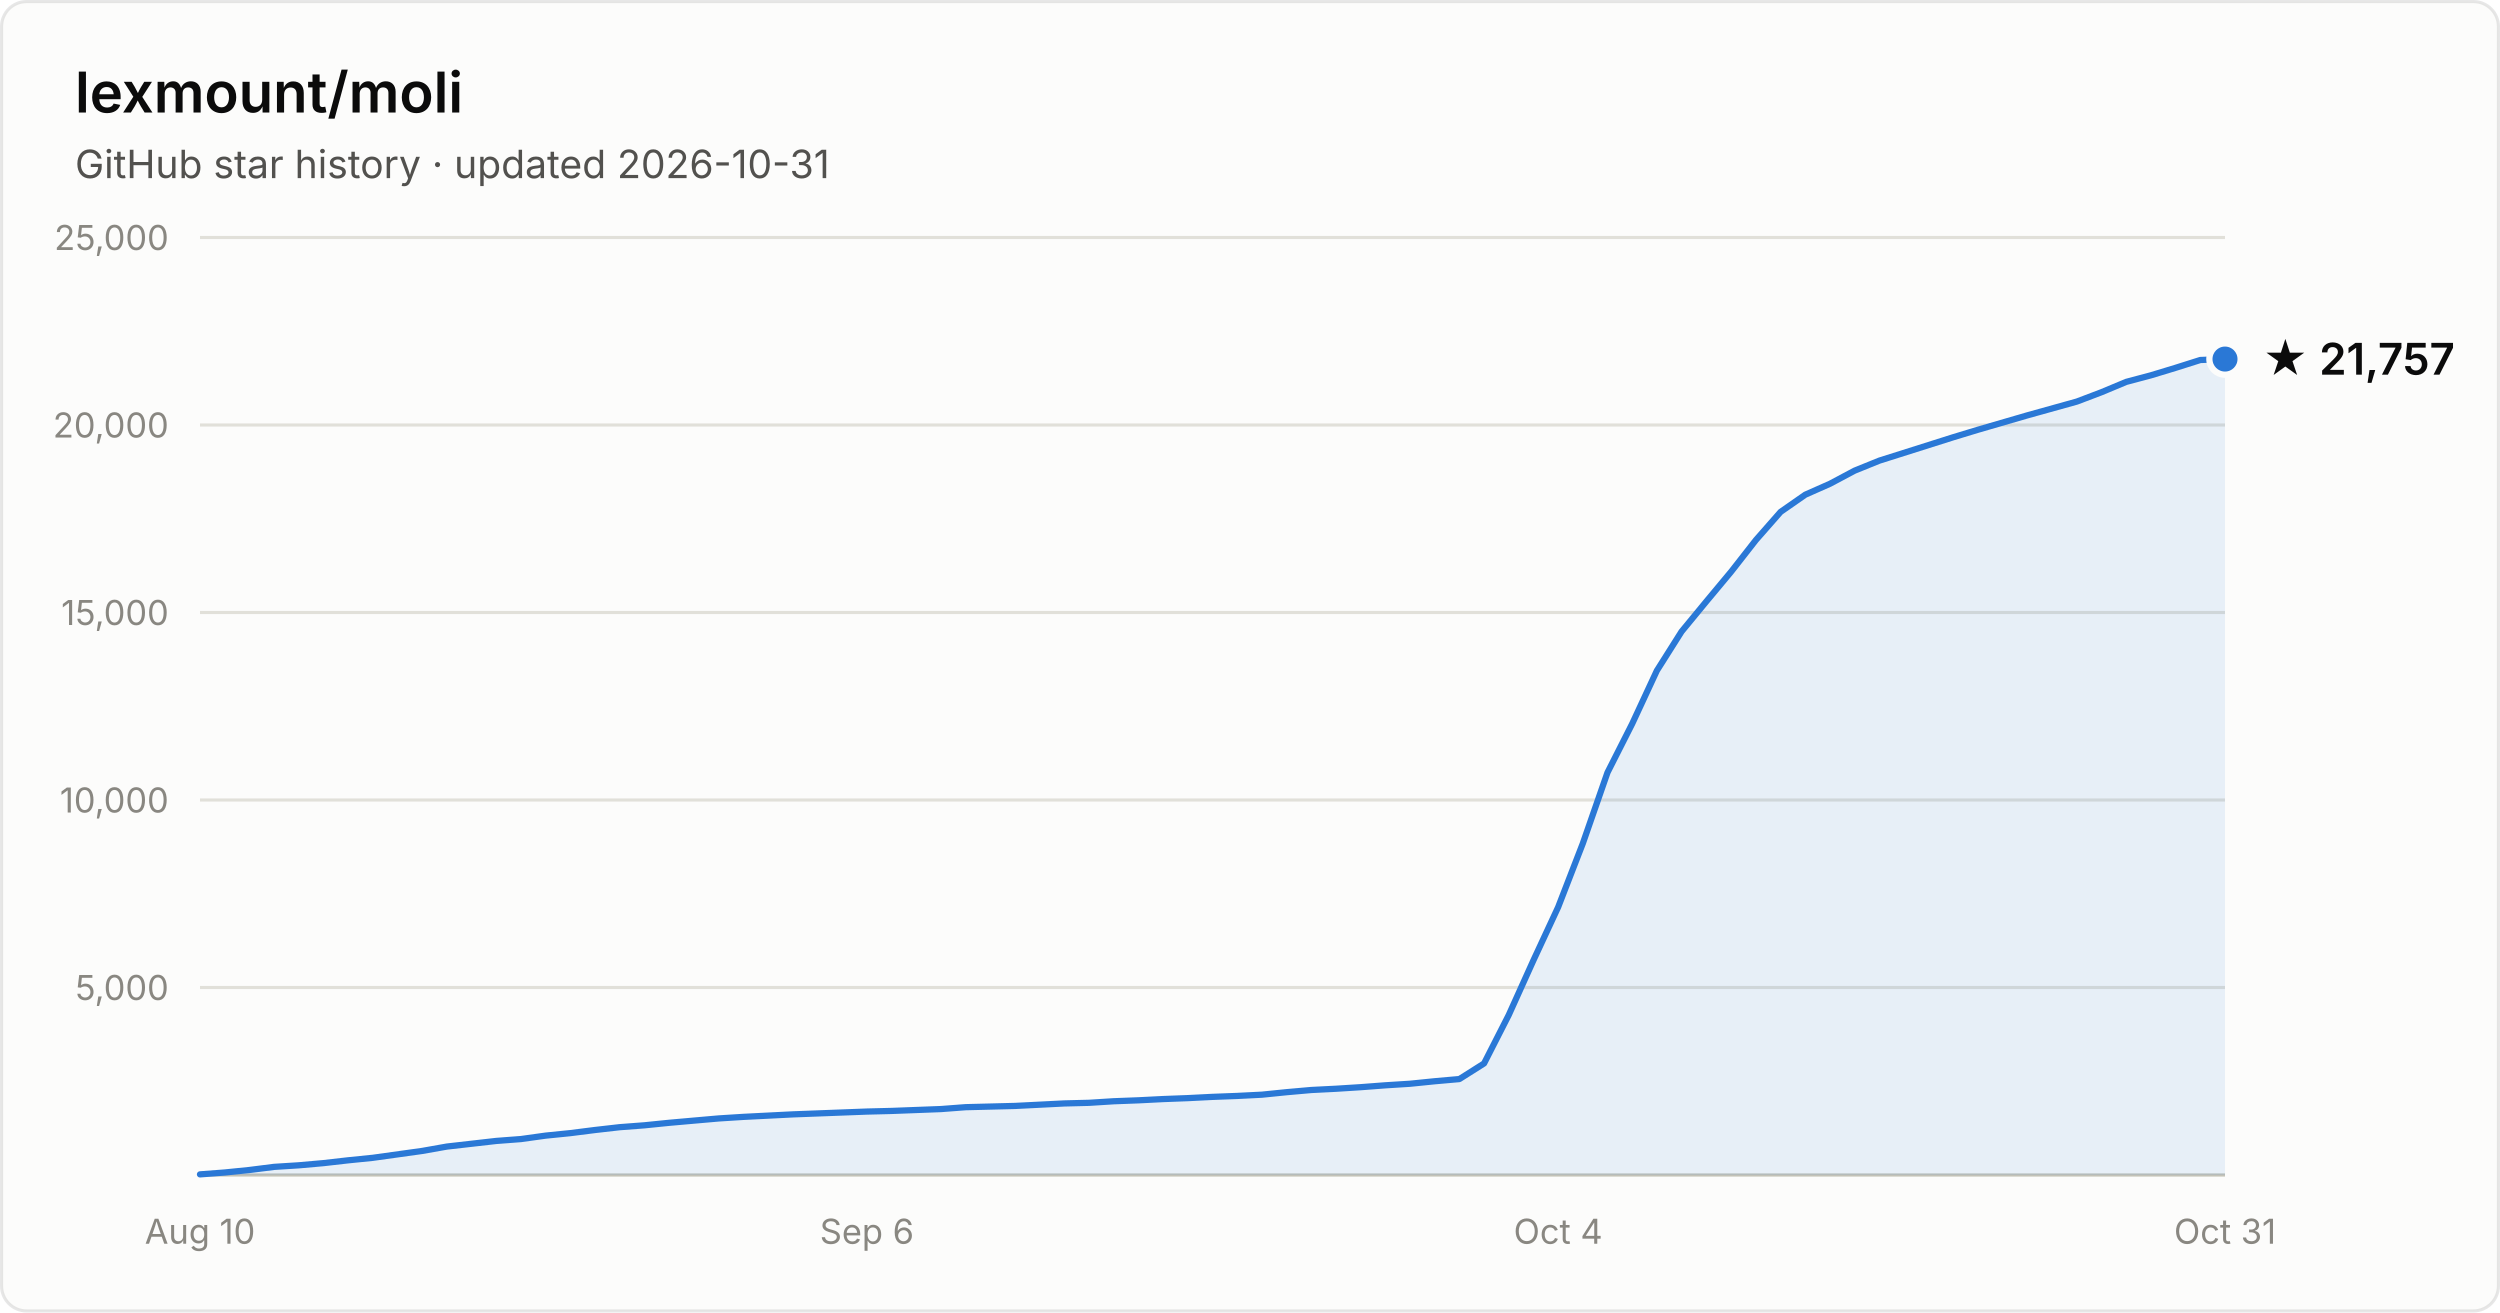
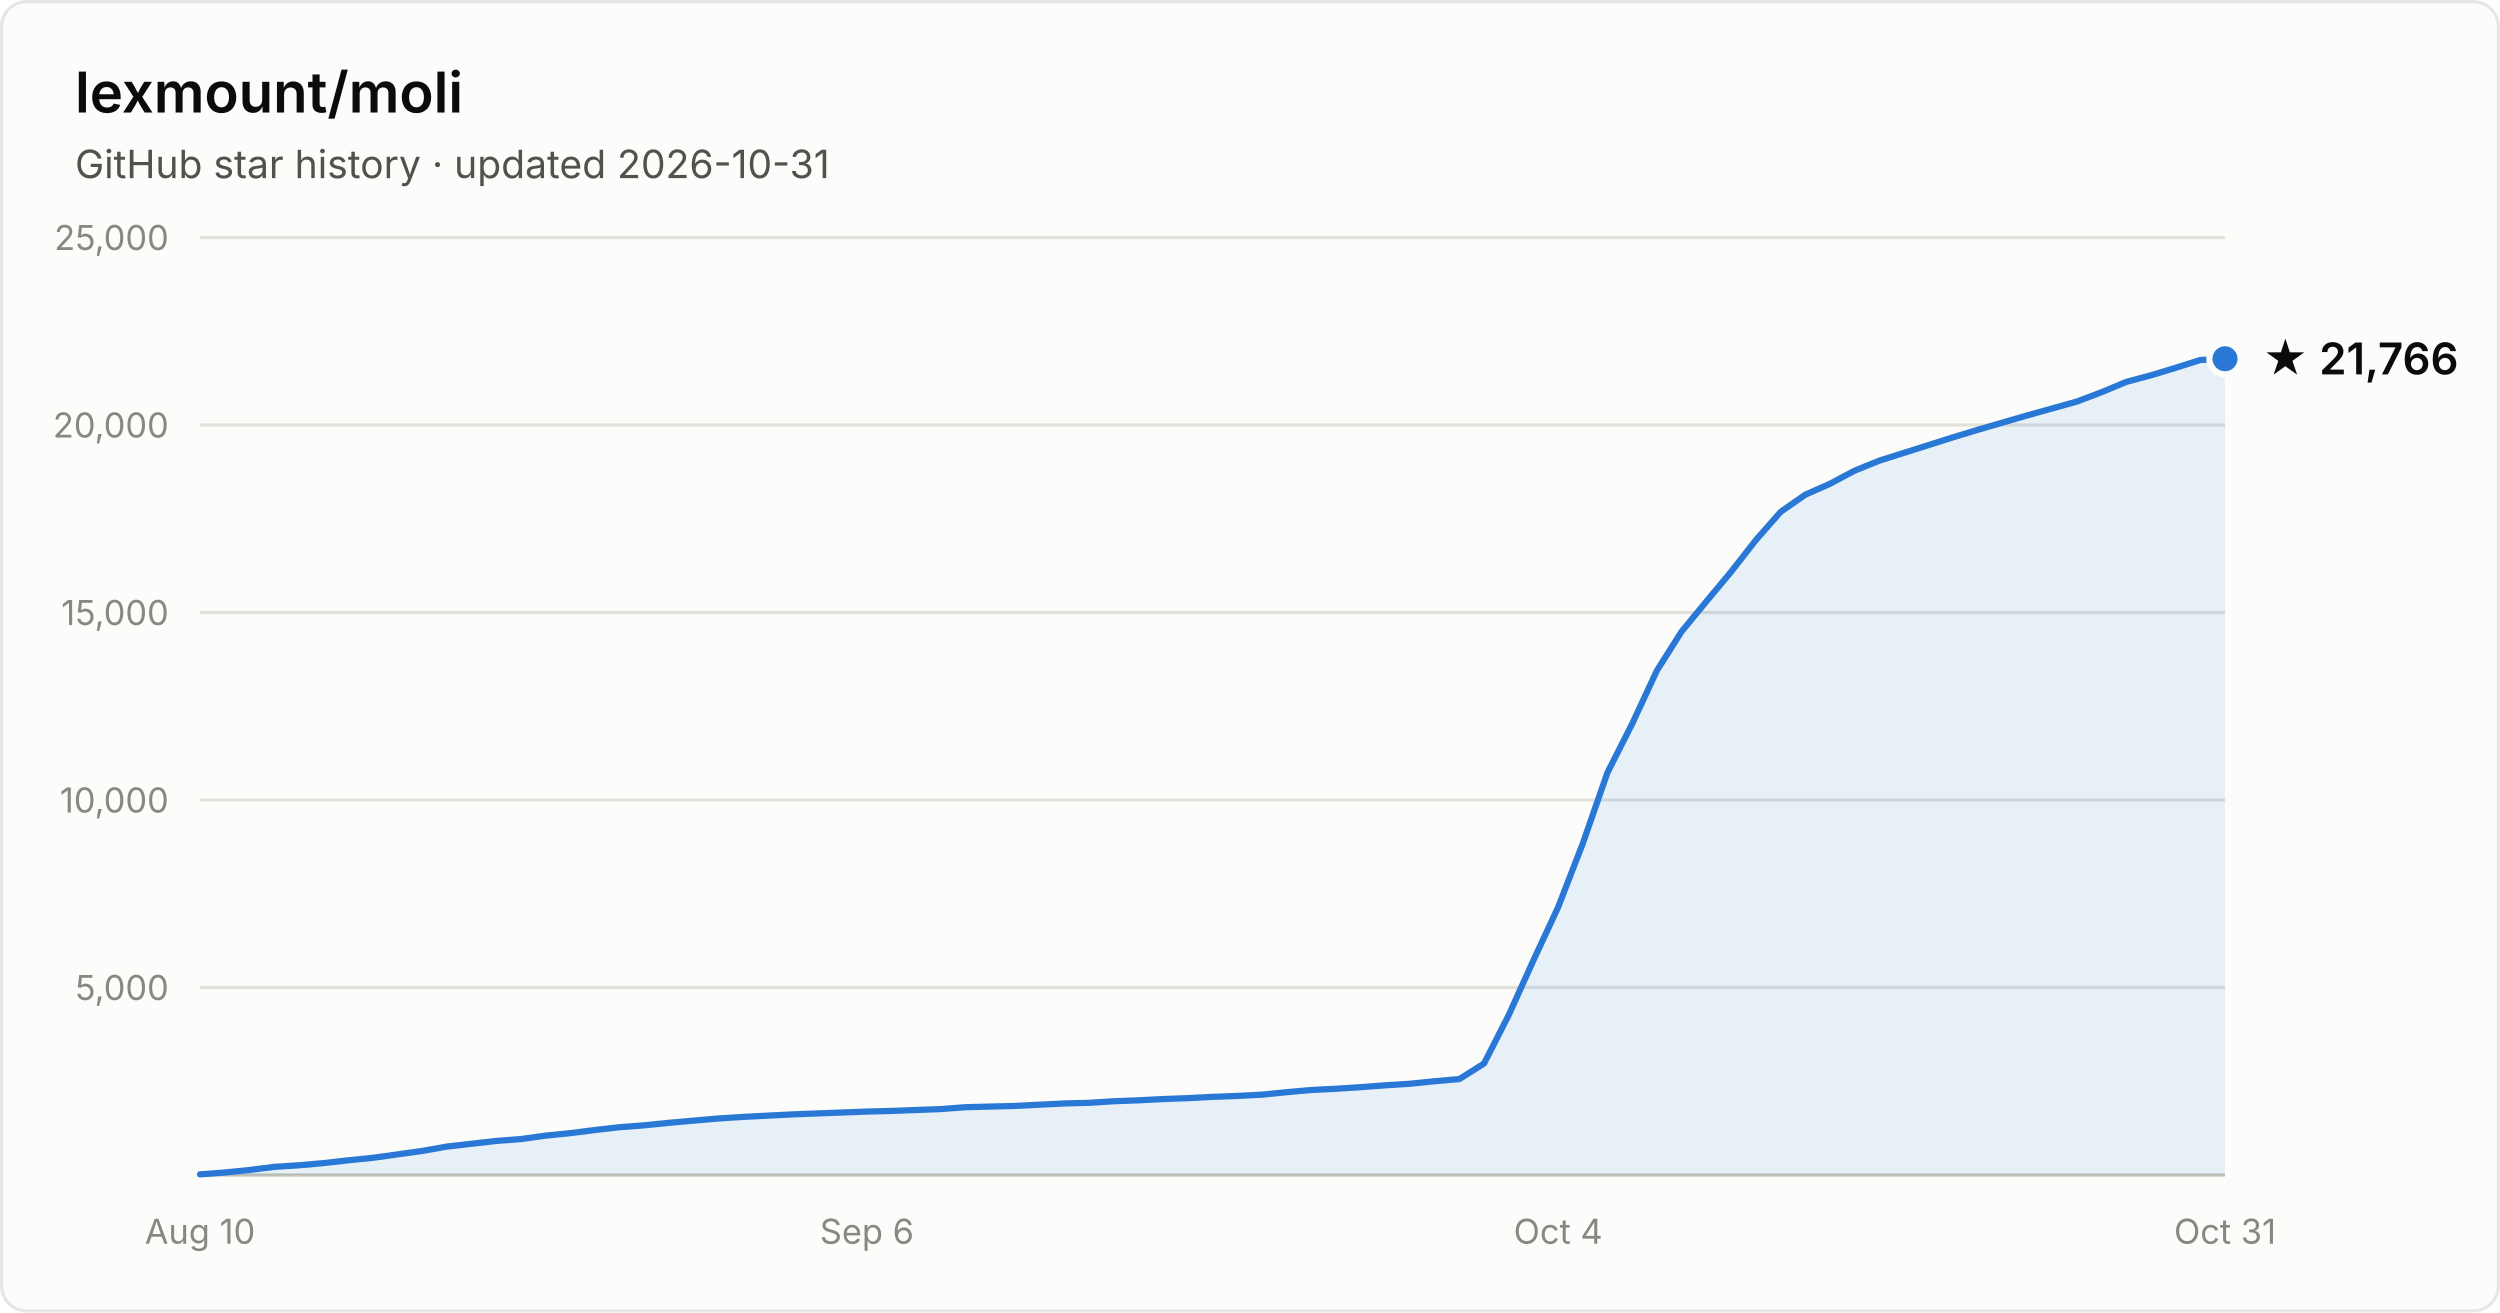
- <svg xmlns="http://www.w3.org/2000/svg" width="800" height="420" viewBox="0 0 800 420" font-family="system-ui, -apple-system, Segoe UI, sans-serif" role="img" aria-label="Star history of lexmount/moli: 21,757 stars as of 2026-10-31">
+ <svg xmlns="http://www.w3.org/2000/svg" width="800" height="420" viewBox="0 0 800 420" font-family="system-ui, -apple-system, Segoe UI, sans-serif" role="img" aria-label="Star history of lexmount/moli: 21,766 stars as of 2026-10-31">
  <rect x="0.5" y="0.5" width="799" height="419" rx="8" fill="#fcfcfb" stroke="rgba(11,11,11,0.10)" />
  <text x="24" y="36" fill="#0b0b0b" font-size="18" font-weight="600">lexmount/moli</text>
  <text x="24" y="57" fill="#52514e" font-size="12.5">GitHub star history · updated 2026-10-31</text>
  <line x1="64" y1="316.0" x2="712" y2="316.0" stroke="#e1e0d9" stroke-width="1" />
  <text x="54" y="320.0" text-anchor="end" fill="#898781" font-size="11" style="font-variant-numeric:tabular-nums">5,000</text>
  <line x1="64" y1="256.0" x2="712" y2="256.0" stroke="#e1e0d9" stroke-width="1" />
  <text x="54" y="260.0" text-anchor="end" fill="#898781" font-size="11" style="font-variant-numeric:tabular-nums">10,000</text>
  <line x1="64" y1="196.0" x2="712" y2="196.0" stroke="#e1e0d9" stroke-width="1" />
  <text x="54" y="200.0" text-anchor="end" fill="#898781" font-size="11" style="font-variant-numeric:tabular-nums">15,000</text>
  <line x1="64" y1="136.0" x2="712" y2="136.0" stroke="#e1e0d9" stroke-width="1" />
  <text x="54" y="140.0" text-anchor="end" fill="#898781" font-size="11" style="font-variant-numeric:tabular-nums">20,000</text>
  <line x1="64" y1="76.0" x2="712" y2="76.0" stroke="#e1e0d9" stroke-width="1" />
  <text x="54" y="80.0" text-anchor="end" fill="#898781" font-size="11" style="font-variant-numeric:tabular-nums">25,000</text>
  <line x1="64" y1="376" x2="712" y2="376" stroke="#c3c2b7" stroke-width="1" />
  <text x="64.0" y="398" text-anchor="middle" fill="#898781" font-size="11" style="font-variant-numeric:tabular-nums">Aug 10</text>
  <text x="277.4" y="398" text-anchor="middle" fill="#898781" font-size="11" style="font-variant-numeric:tabular-nums">Sep 6</text>
  <text x="498.6" y="398" text-anchor="middle" fill="#898781" font-size="11" style="font-variant-numeric:tabular-nums">Oct 4</text>
  <text x="712.0" y="398" text-anchor="middle" fill="#898781" font-size="11" style="font-variant-numeric:tabular-nums">Oct 31</text>
-   <path d="M64.0 375.8 L71.9 375.2 L79.8 374.4 L87.7 373.4 L95.6 372.9 L103.5 372.2 L111.4 371.3 L119.3 370.5 L127.2 369.4 L135.1 368.3 L143.0 366.9 L150.9 366.0 L158.8 365.1 L166.7 364.5 L174.6 363.4 L182.5 362.6 L190.4 361.6 L198.3 360.7 L206.2 360.1 L214.1 359.3 L222.0 358.6 L230.0 357.9 L237.9 357.4 L245.8 357.0 L253.7 356.6 L261.6 356.3 L269.5 356.0 L277.4 355.7 L285.3 355.5 L293.2 355.2 L301.1 354.9 L309.0 354.3 L316.9 354.1 L324.8 353.9 L332.7 353.5 L340.6 353.1 L348.5 352.9 L356.4 352.4 L364.3 352.1 L372.2 351.7 L380.1 351.4 L388.0 351.0 L395.9 350.7 L403.8 350.3 L411.7 349.5 L419.6 348.8 L427.5 348.4 L435.4 347.9 L443.3 347.3 L451.2 346.8 L459.1 346.0 L467.0 345.3 L474.9 340.3 L482.8 324.8 L490.7 307.3 L498.6 290.3 L506.5 269.9 L514.4 247.2 L522.3 231.6 L530.2 214.6 L538.1 202.1 L546.0 192.5 L554.0 182.9 L561.9 172.8 L569.8 163.8 L577.7 158.3 L585.6 154.8 L593.5 150.6 L601.4 147.4 L609.3 144.9 L617.2 142.4 L625.1 139.9 L633.0 137.5 L640.9 135.2 L648.8 132.9 L656.7 130.7 L664.6 128.5 L672.5 125.5 L680.4 122.2 L688.3 120.1 L696.2 117.7 L704.1 115.2 L712.0 114.9 L712.0 376 L64.0 376 Z" fill="#2a78d6" fill-opacity="0.1" />
-   <path d="M64.0 375.8 L71.9 375.2 L79.8 374.4 L87.7 373.4 L95.6 372.9 L103.5 372.2 L111.4 371.3 L119.3 370.5 L127.2 369.4 L135.1 368.3 L143.0 366.9 L150.9 366.0 L158.8 365.1 L166.7 364.5 L174.6 363.4 L182.5 362.6 L190.4 361.6 L198.3 360.7 L206.2 360.1 L214.1 359.3 L222.0 358.6 L230.0 357.9 L237.9 357.4 L245.8 357.0 L253.7 356.6 L261.6 356.3 L269.5 356.0 L277.4 355.7 L285.3 355.5 L293.2 355.2 L301.1 354.9 L309.0 354.3 L316.9 354.1 L324.8 353.9 L332.7 353.5 L340.6 353.1 L348.5 352.9 L356.4 352.4 L364.3 352.1 L372.2 351.7 L380.1 351.4 L388.0 351.0 L395.9 350.7 L403.8 350.3 L411.7 349.5 L419.6 348.8 L427.5 348.4 L435.4 347.9 L443.3 347.3 L451.2 346.8 L459.1 346.0 L467.0 345.3 L474.9 340.3 L482.8 324.8 L490.7 307.3 L498.6 290.3 L506.5 269.9 L514.4 247.2 L522.3 231.6 L530.2 214.6 L538.1 202.1 L546.0 192.5 L554.0 182.9 L561.9 172.8 L569.8 163.8 L577.7 158.3 L585.6 154.8 L593.5 150.6 L601.4 147.4 L609.3 144.9 L617.2 142.4 L625.1 139.9 L633.0 137.5 L640.9 135.2 L648.8 132.9 L656.7 130.7 L664.6 128.5 L672.5 125.5 L680.4 122.2 L688.3 120.1 L696.2 117.7 L704.1 115.2 L712.0 114.9" fill="none" stroke="#2a78d6" stroke-width="2" stroke-linejoin="round" stroke-linecap="round" />
-   <circle cx="712.0" cy="114.9" r="5" fill="#2a78d6" stroke="#fcfcfb" stroke-width="2" />
-   <text x="724.0" y="119.9" fill="#0b0b0b" font-size="14" font-weight="600">★ 21,757</text>
+   <path d="M64.0 375.8 L71.9 375.2 L79.8 374.4 L87.7 373.4 L95.6 372.9 L103.5 372.2 L111.4 371.3 L119.3 370.5 L127.2 369.4 L135.1 368.3 L143.0 366.9 L150.9 366.0 L158.8 365.1 L166.7 364.5 L174.6 363.4 L182.5 362.6 L190.4 361.6 L198.3 360.7 L206.2 360.1 L214.1 359.3 L222.0 358.6 L230.0 357.9 L237.9 357.4 L245.8 357.0 L253.7 356.6 L261.6 356.3 L269.5 356.0 L277.4 355.7 L285.3 355.5 L293.2 355.2 L301.1 354.9 L309.0 354.3 L316.9 354.1 L324.8 353.9 L332.7 353.5 L340.6 353.1 L348.5 352.9 L356.4 352.4 L364.3 352.1 L372.2 351.7 L380.1 351.4 L388.0 351.0 L395.9 350.7 L403.8 350.3 L411.7 349.5 L419.6 348.8 L427.5 348.4 L435.4 347.9 L443.3 347.3 L451.2 346.8 L459.1 346.0 L467.0 345.3 L474.9 340.3 L482.8 324.8 L490.7 307.3 L498.6 290.3 L506.5 269.9 L514.4 247.2 L522.3 231.6 L530.2 214.6 L538.1 202.1 L546.0 192.5 L554.0 182.9 L561.9 172.8 L569.8 163.8 L577.7 158.3 L585.6 154.8 L593.5 150.6 L601.4 147.4 L609.3 144.9 L617.2 142.4 L625.1 139.9 L633.0 137.5 L640.9 135.2 L648.8 132.9 L656.7 130.7 L664.6 128.5 L672.5 125.5 L680.4 122.2 L688.3 120.1 L696.2 117.7 L704.1 115.2 L712.0 114.8 L712.0 376 L64.0 376 Z" fill="#2a78d6" fill-opacity="0.1" />
+   <path d="M64.0 375.8 L71.9 375.2 L79.8 374.4 L87.7 373.4 L95.6 372.9 L103.5 372.2 L111.4 371.3 L119.3 370.5 L127.2 369.4 L135.1 368.3 L143.0 366.9 L150.9 366.0 L158.8 365.1 L166.7 364.5 L174.6 363.4 L182.5 362.6 L190.4 361.6 L198.3 360.7 L206.2 360.1 L214.1 359.3 L222.0 358.6 L230.0 357.9 L237.9 357.4 L245.8 357.0 L253.7 356.6 L261.6 356.3 L269.5 356.0 L277.4 355.7 L285.3 355.5 L293.2 355.2 L301.1 354.9 L309.0 354.3 L316.9 354.1 L324.8 353.9 L332.7 353.5 L340.6 353.1 L348.5 352.9 L356.4 352.4 L364.3 352.1 L372.2 351.7 L380.1 351.4 L388.0 351.0 L395.9 350.7 L403.8 350.3 L411.7 349.5 L419.6 348.8 L427.5 348.4 L435.4 347.9 L443.3 347.3 L451.2 346.8 L459.1 346.0 L467.0 345.3 L474.9 340.3 L482.8 324.8 L490.7 307.3 L498.6 290.3 L506.5 269.9 L514.4 247.2 L522.3 231.6 L530.2 214.6 L538.1 202.1 L546.0 192.5 L554.0 182.9 L561.9 172.8 L569.8 163.8 L577.7 158.3 L585.6 154.8 L593.5 150.6 L601.4 147.4 L609.3 144.9 L617.2 142.4 L625.1 139.9 L633.0 137.5 L640.9 135.2 L648.8 132.9 L656.7 130.7 L664.6 128.5 L672.5 125.5 L680.4 122.2 L688.3 120.1 L696.2 117.7 L704.1 115.2 L712.0 114.8" fill="none" stroke="#2a78d6" stroke-width="2" stroke-linejoin="round" stroke-linecap="round" />
+   <circle cx="712.0" cy="114.8" r="5" fill="#2a78d6" stroke="#fcfcfb" stroke-width="2" />
+   <text x="724.0" y="119.8" fill="#0b0b0b" font-size="14" font-weight="600">★ 21,766</text>
</svg>
